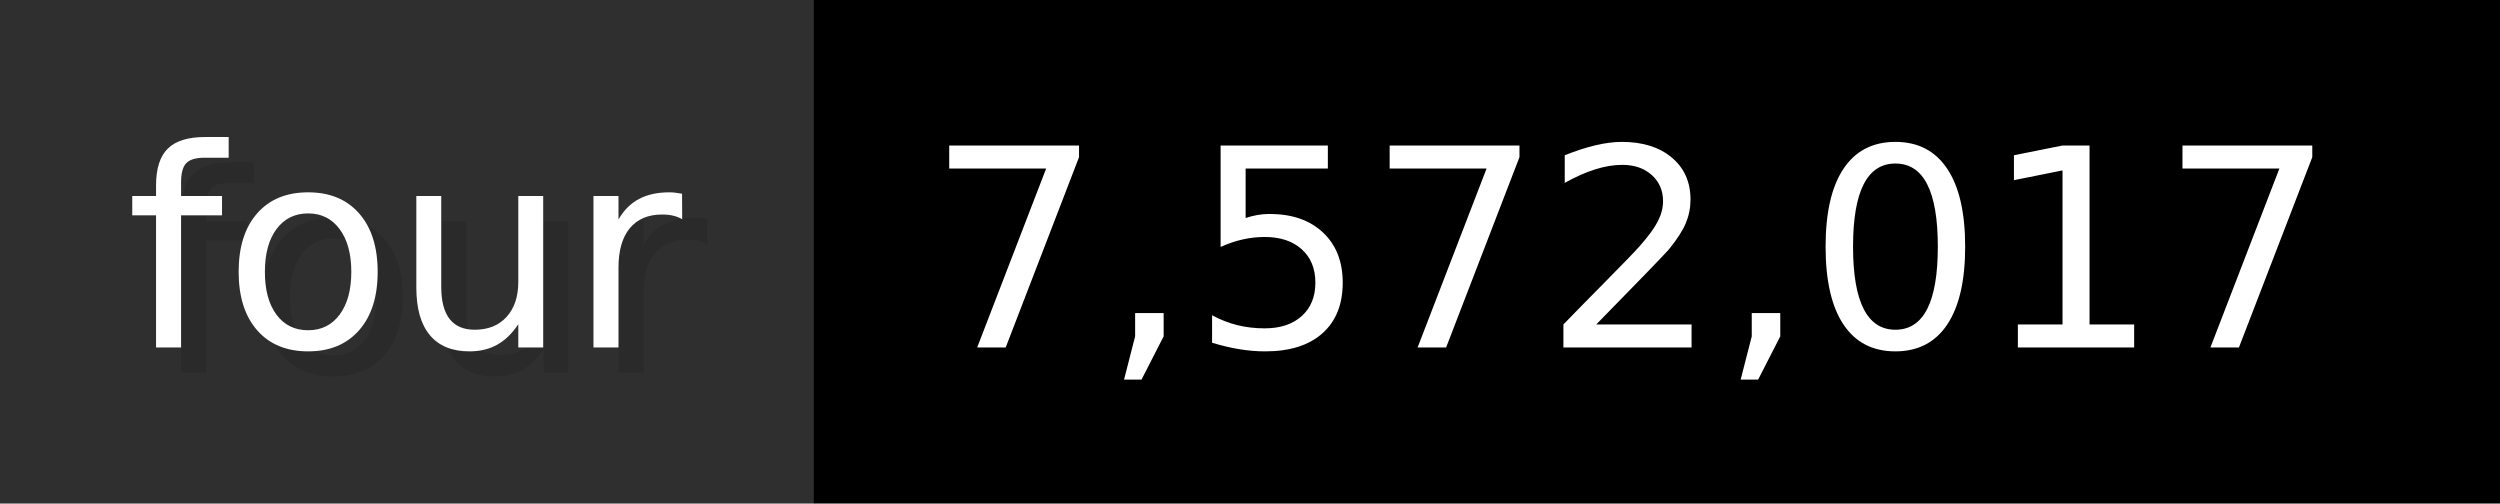
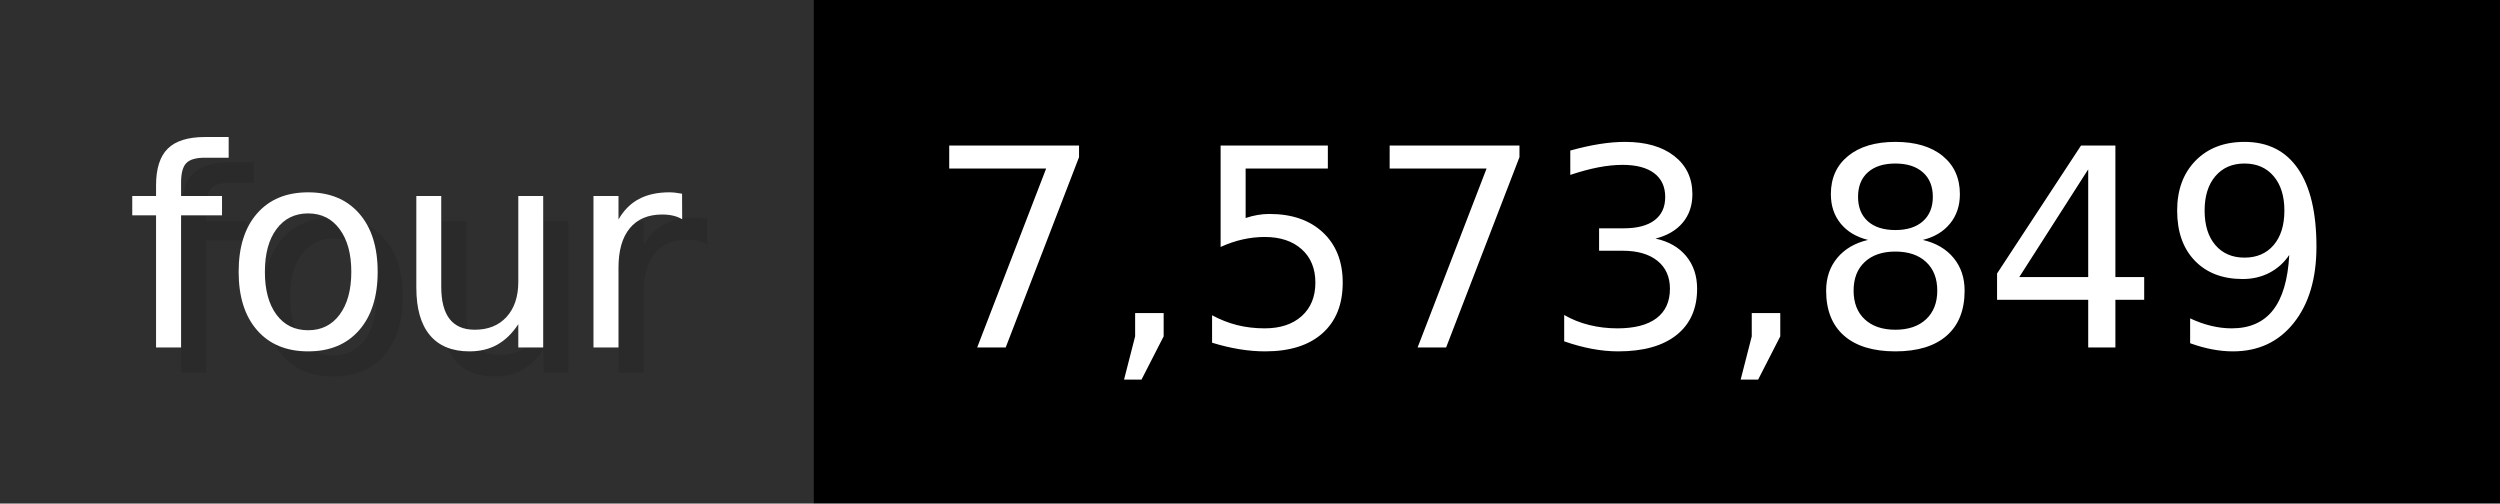
- <svg xmlns="http://www.w3.org/2000/svg" width="99.3" height="20" viewBox="0 0 993 200" role="img" aria-label="four: 7,572,017">
+ <svg xmlns="http://www.w3.org/2000/svg" width="99.3" height="20" viewBox="0 0 993 200" role="img" aria-label="four: 7,573,849">
  <g>
    <rect fill="#2F2F2F" width="323" height="200" />
    <rect fill="#" x="323" width="670" height="200" />
  </g>
  <g aria-hidden="true" fill="#fff" text-anchor="start" font-family="Verdana,DejaVu Sans,sans-serif" font-size="110">
    <text x="60" y="148" textLength="223" fill="#000" opacity="0.1">four</text>
    <text x="50" y="138" textLength="223">four</text>
-     <text x="378" y="148" textLength="570" fill="#000" opacity="0.1">7,572,017</text>
-     <text x="368" y="138" textLength="570">7,572,017</text>
+     <text x="378" y="148" textLength="570" fill="#000" opacity="0.1">7,573,849</text>
+     <text x="368" y="138" textLength="570">7,573,849</text>
  </g>
</svg>
